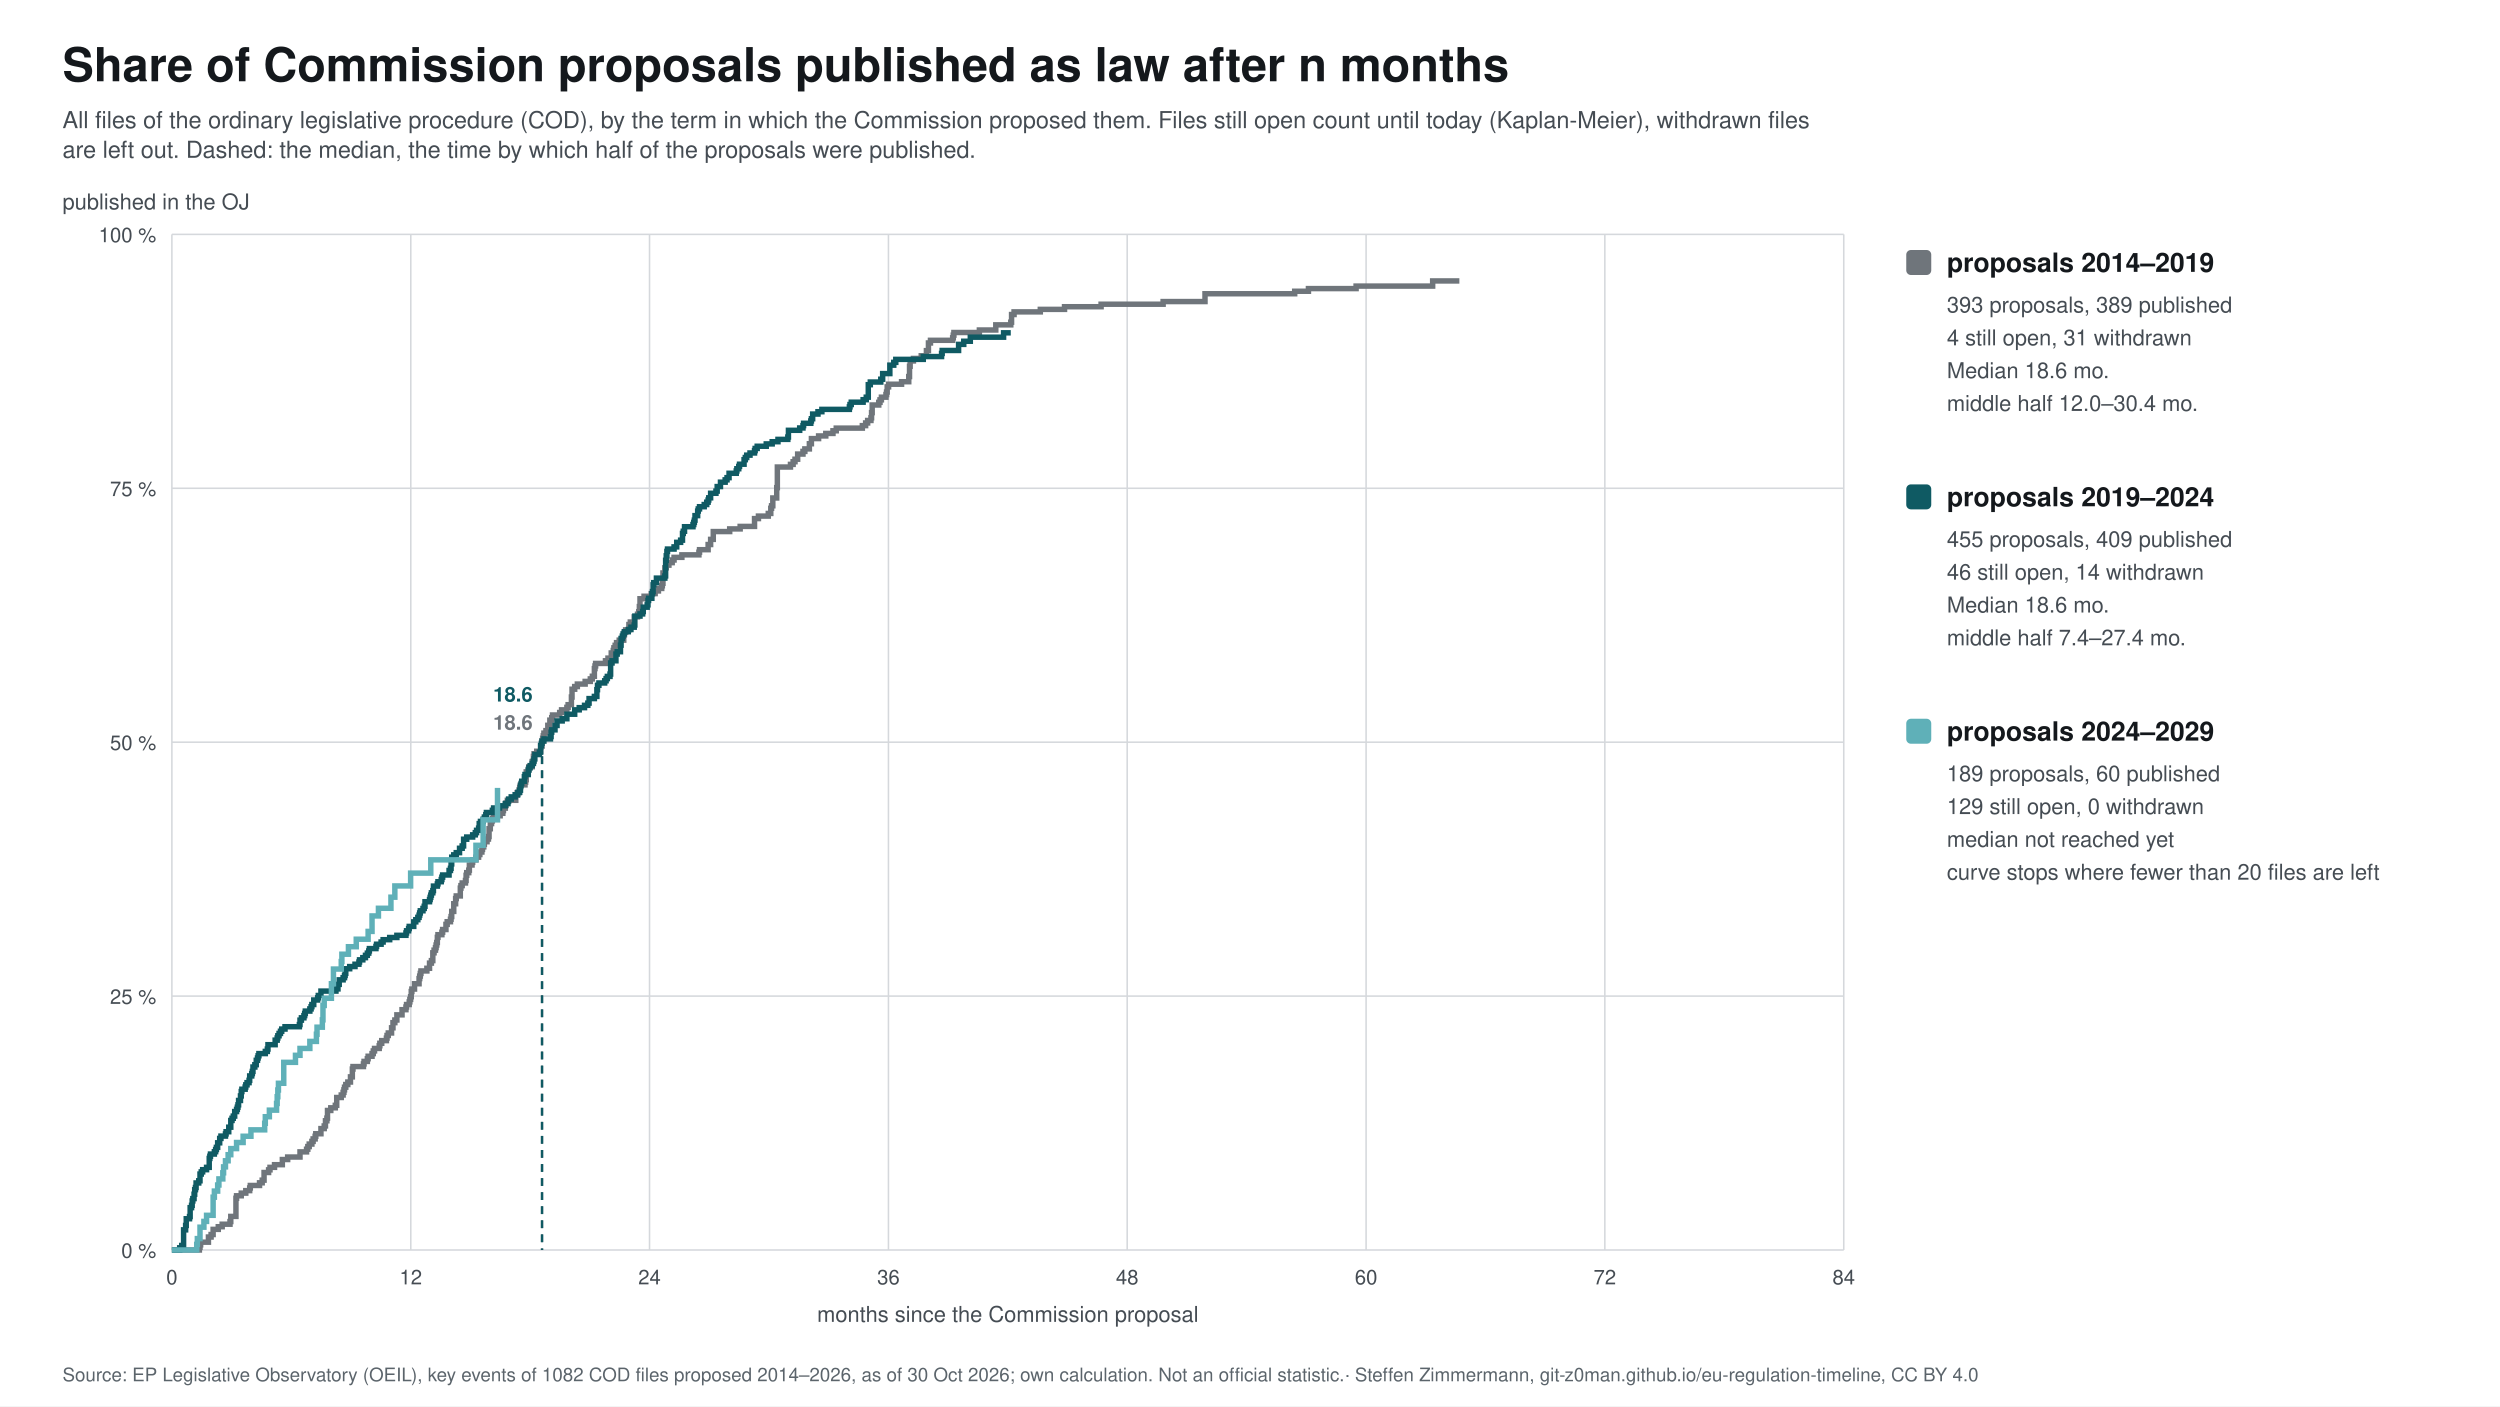
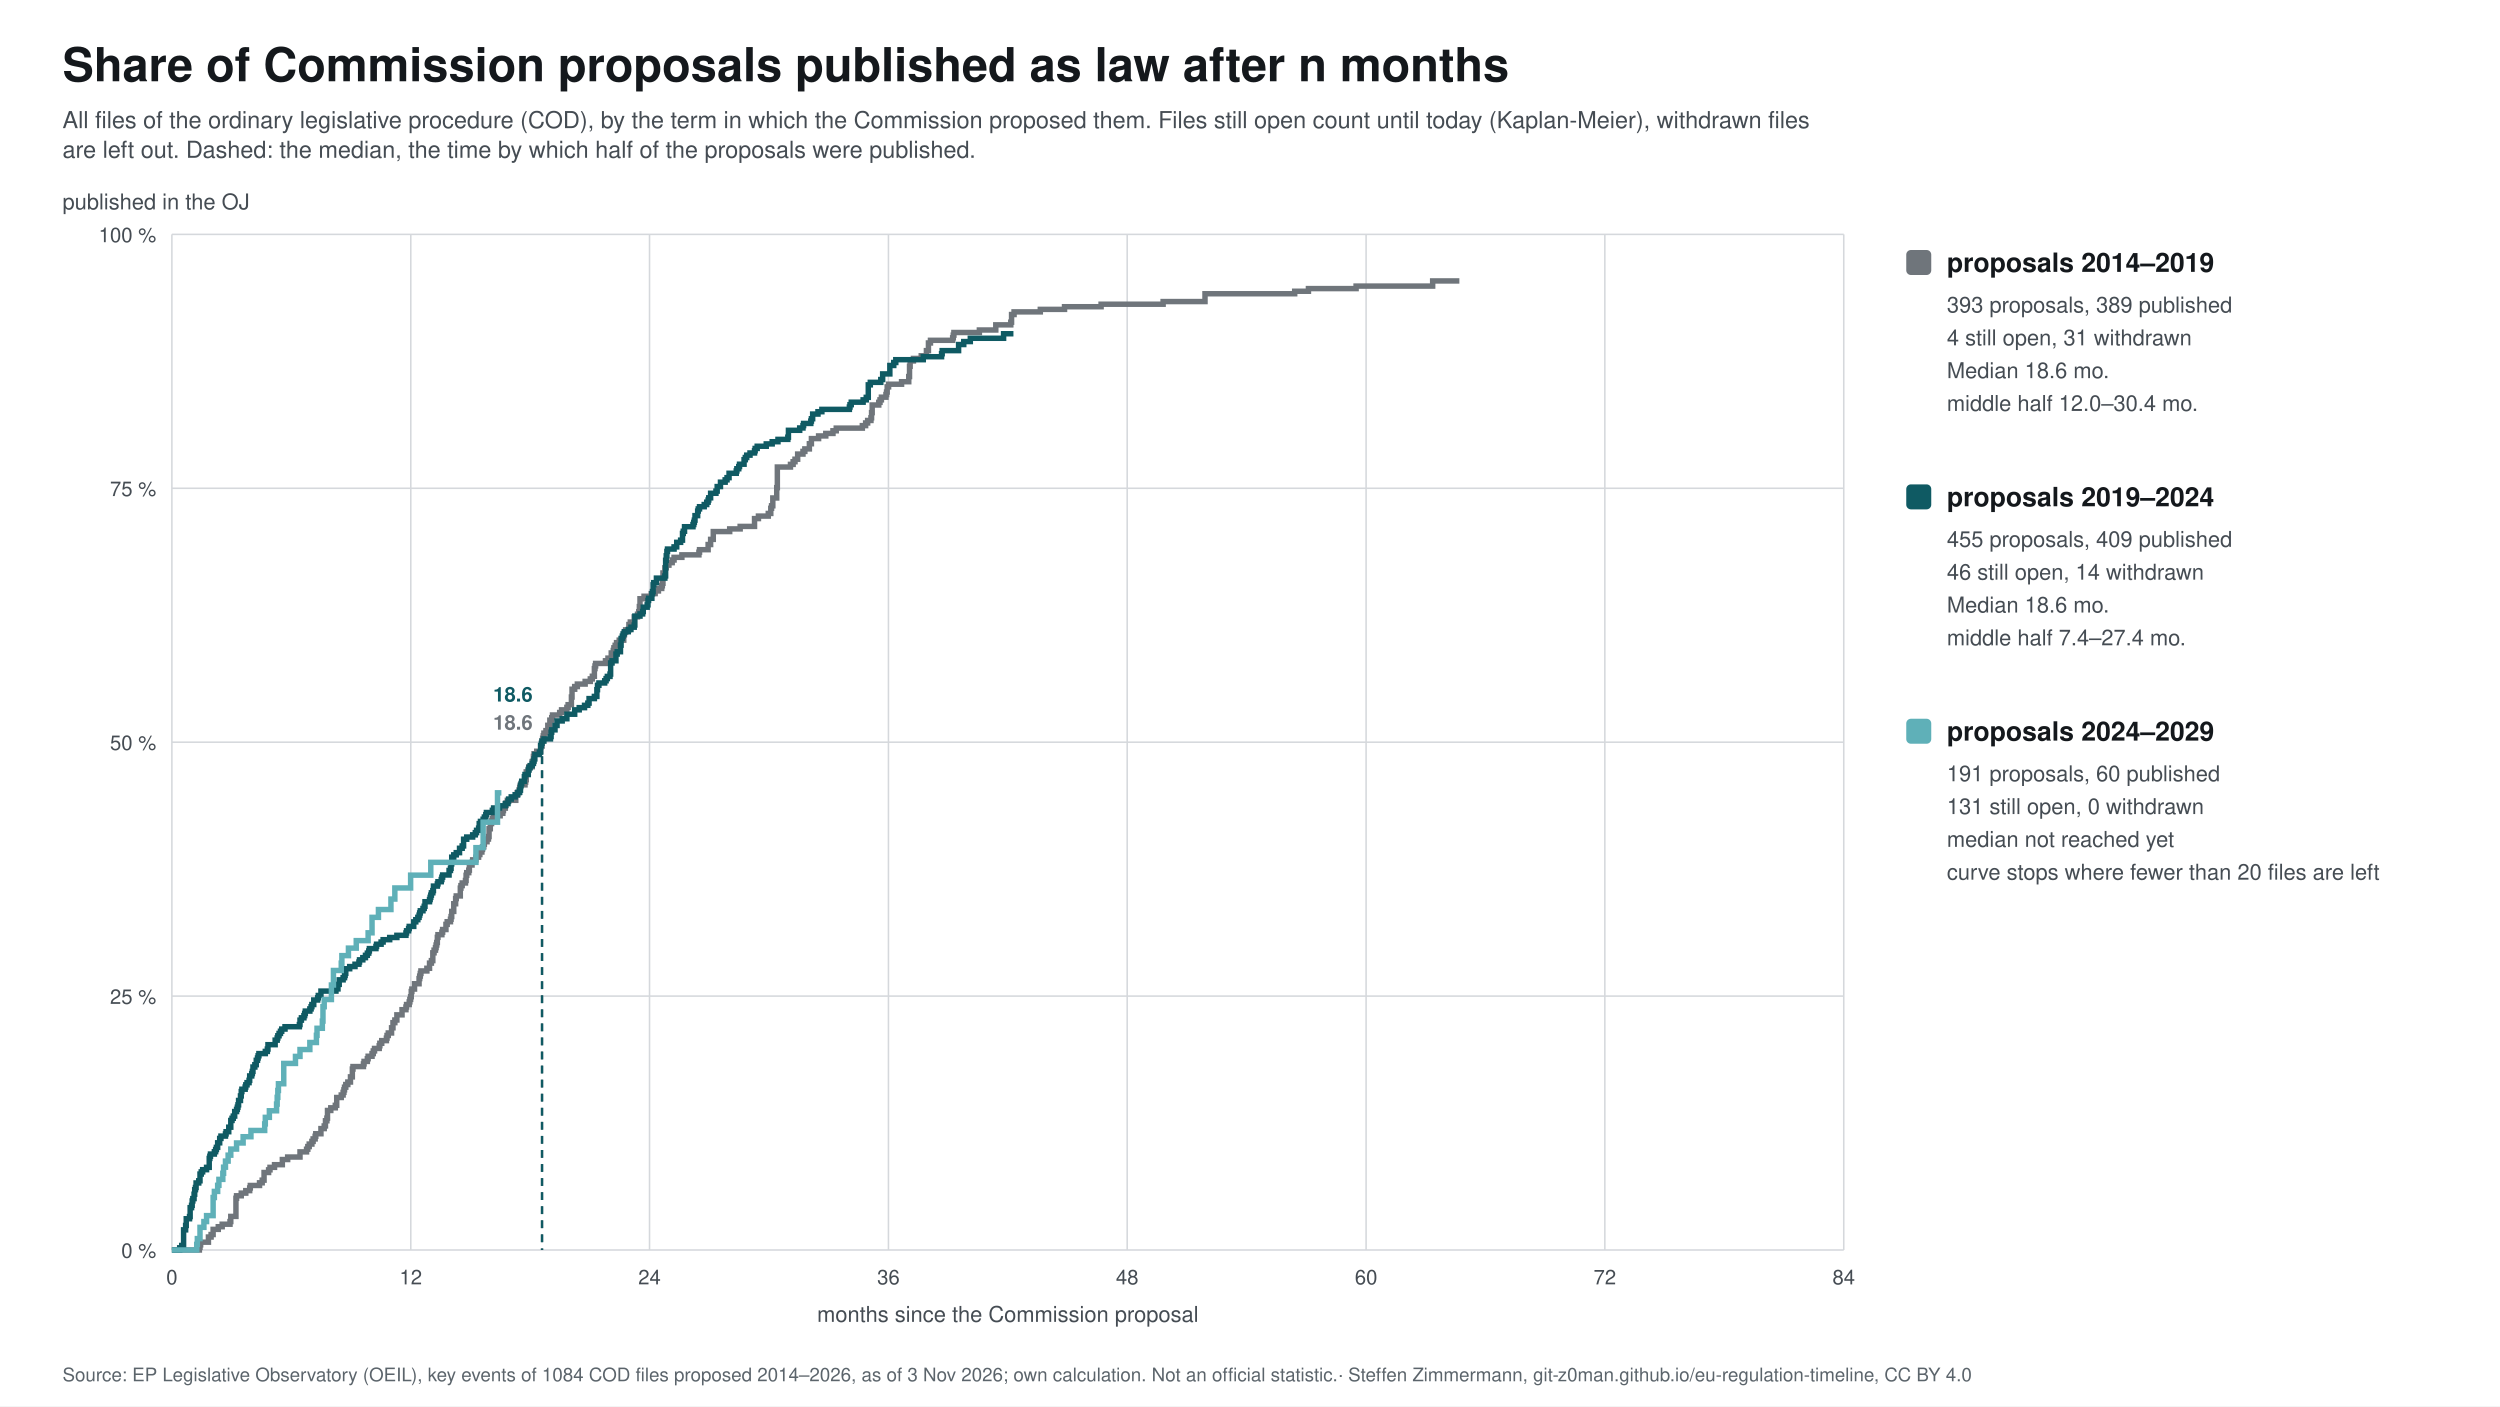
<svg xmlns="http://www.w3.org/2000/svg" width="1600" height="900" viewBox="0 0 1600 900" font-family="&quot;Source Sans 3&quot;, Helvetica, Arial, sans-serif">
  <rect width="1600" height="900" fill="#ffffff" />
  <text x="40.0" y="52.0" font-size="30" fill="#14181c" text-anchor="start" font-weight="bold">Share of Commission proposals published as law after n months</text>
  <text x="40.0" y="82.0" font-size="15" fill="#454c53" text-anchor="start">All files of the ordinary legislative procedure (COD), by the term in which the Commission proposed them. Files still open count until today (Kaplan-Meier), withdrawn files</text>
  <text x="40.0" y="101.0" font-size="15" fill="#454c53" text-anchor="start">are left out. Dashed: the median, the time by which half of the proposals were published.</text>
  <line x1="110" y1="800.0" x2="1180" y2="800.0" stroke="#d5d8dc" />
  <text x="100.0" y="805.0" font-size="13" fill="#454c53" text-anchor="end">0 %</text>
  <line x1="110" y1="637.5" x2="1180" y2="637.5" stroke="#d5d8dc" />
  <text x="100.0" y="642.5" font-size="13" fill="#454c53" text-anchor="end">25 %</text>
  <line x1="110" y1="475.0" x2="1180" y2="475.0" stroke="#d5d8dc" />
  <text x="100.0" y="480.0" font-size="13" fill="#454c53" text-anchor="end">50 %</text>
  <line x1="110" y1="312.5" x2="1180" y2="312.5" stroke="#d5d8dc" />
  <text x="100.0" y="317.5" font-size="13" fill="#454c53" text-anchor="end">75 %</text>
  <line x1="110" y1="150.0" x2="1180" y2="150.0" stroke="#d5d8dc" />
  <text x="100.0" y="155.0" font-size="13" fill="#454c53" text-anchor="end">100 %</text>
  <line x1="110.0" y1="150" x2="110.0" y2="800" stroke="#d5d8dc" />
  <text x="110.0" y="822.0" font-size="13" fill="#454c53" text-anchor="middle">0</text>
  <line x1="262.9" y1="150" x2="262.9" y2="800" stroke="#d5d8dc" />
  <text x="262.9" y="822.0" font-size="13" fill="#454c53" text-anchor="middle">12</text>
  <line x1="415.7" y1="150" x2="415.7" y2="800" stroke="#d5d8dc" />
  <text x="415.7" y="822.0" font-size="13" fill="#454c53" text-anchor="middle">24</text>
  <line x1="568.6" y1="150" x2="568.6" y2="800" stroke="#d5d8dc" />
  <text x="568.6" y="822.0" font-size="13" fill="#454c53" text-anchor="middle">36</text>
  <line x1="721.4" y1="150" x2="721.4" y2="800" stroke="#d5d8dc" />
  <text x="721.4" y="822.0" font-size="13" fill="#454c53" text-anchor="middle">48</text>
  <line x1="874.3" y1="150" x2="874.3" y2="800" stroke="#d5d8dc" />
  <text x="874.3" y="822.0" font-size="13" fill="#454c53" text-anchor="middle">60</text>
  <line x1="1027.1" y1="150" x2="1027.1" y2="800" stroke="#d5d8dc" />
  <text x="1027.1" y="822.0" font-size="13" fill="#454c53" text-anchor="middle">72</text>
  <line x1="1180.0" y1="150" x2="1180.0" y2="800" stroke="#d5d8dc" />
  <text x="1180.0" y="822.0" font-size="13" fill="#454c53" text-anchor="middle">84</text>
  <text x="645.0" y="846.0" font-size="14" fill="#454c53" text-anchor="middle">months since the Commission proposal</text>
  <text x="40.0" y="134.0" font-size="14" fill="#454c53" text-anchor="start">published in the OJ</text>
  <path d="M110.0,800.0 L110.0,800.0 L110.0,800.0 L127.6,800.0 L127.6,798.3 L128.0,798.3 L128.0,796.7 L128.4,796.7 L128.4,795.0 L133.4,795.0 L133.4,791.7 L135.1,791.7 L135.1,790.1 L136.4,790.1 L136.4,786.8 L139.7,786.8 L139.7,785.1 L142.2,785.1 L142.2,783.5 L147.2,783.5 L147.2,781.8 L147.7,781.8 L147.7,778.5 L151.0,778.5 L151.0,766.9 L151.4,766.9 L151.4,765.3 L154.4,765.3 L154.4,763.6 L157.3,763.6 L157.3,762.0 L159.8,762.0 L159.8,760.3 L160.2,760.3 L160.2,758.7 L166.1,758.7 L166.1,757.0 L167.8,757.0 L167.8,755.3 L169.0,755.3 L169.0,750.4 L171.9,750.4 L171.9,748.7 L172.8,748.7 L172.8,747.1 L175.7,747.1 L175.7,745.4 L180.7,745.4 L180.7,742.1 L184.1,742.1 L184.1,740.5 L192.0,740.5 L192.0,737.2 L196.2,737.2 L196.2,735.5 L197.0,735.5 L197.0,733.8 L197.9,733.8 L197.9,732.2 L199.6,732.2 L199.6,730.5 L200.4,730.5 L200.4,728.9 L201.7,728.9 L201.7,727.2 L202.1,727.2 L202.1,725.6 L205.4,725.6 L205.4,722.3 L207.5,722.3 L207.5,720.6 L208.3,720.6 L208.3,717.3 L209.2,717.3 L209.2,715.6 L209.6,715.6 L209.6,710.7 L211.7,710.7 L211.7,709.0 L214.6,709.0 L214.6,707.4 L215.5,707.4 L215.5,702.4 L218.4,702.4 L218.4,700.8 L219.6,700.8 L219.6,699.1 L220.1,699.1 L220.1,697.5 L220.5,697.5 L220.5,695.8 L221.3,695.8 L221.3,694.1 L222.6,694.1 L222.6,692.5 L224.3,692.5 L224.3,689.2 L225.5,689.2 L225.5,684.2 L225.9,684.2 L225.9,682.6 L232.6,682.6 L232.6,680.9 L233.0,680.9 L233.0,679.3 L235.1,679.3 L235.1,677.6 L235.6,677.6 L235.6,676.0 L238.1,676.0 L238.1,674.3 L238.9,674.3 L238.9,672.6 L239.7,672.6 L239.7,671.0 L242.7,671.0 L242.7,669.3 L243.1,669.3 L243.1,667.7 L244.3,667.7 L244.3,666.0 L247.3,666.0 L247.3,664.4 L247.7,664.4 L247.7,662.7 L248.5,662.7 L248.5,661.1 L250.6,661.1 L250.6,657.8 L251.5,657.8 L251.5,654.5 L252.7,654.5 L252.7,652.8 L254.0,652.8 L254.0,649.5 L257.3,649.5 L257.3,646.2 L259.8,646.2 L259.8,644.5 L260.2,644.5 L260.2,642.9 L261.9,642.9 L261.9,641.2 L262.3,641.2 L262.3,639.6 L262.8,639.6 L262.8,637.9 L263.2,637.9 L263.2,634.6 L263.6,634.6 L263.6,633.0 L265.3,633.0 L265.3,629.6 L268.2,629.6 L268.2,626.3 L268.6,626.3 L268.6,624.7 L269.0,624.7 L269.0,623.0 L269.4,623.0 L269.4,621.4 L273.2,621.4 L273.2,619.7 L274.9,619.7 L274.9,616.4 L276.1,616.4 L276.1,614.8 L277.0,614.8 L277.0,609.8 L277.8,609.8 L277.8,608.1 L278.7,608.1 L278.7,606.5 L279.1,606.5 L279.1,604.8 L279.5,604.8 L279.5,603.2 L279.9,603.2 L279.9,599.9 L280.3,599.9 L280.3,598.2 L282.8,598.2 L282.8,596.6 L283.3,596.6 L283.3,594.9 L285.4,594.9 L285.4,591.6 L286.2,591.6 L286.2,589.9 L288.3,589.9 L288.3,588.3 L288.7,588.3 L288.7,586.6 L289.1,586.6 L289.1,583.3 L290.4,583.3 L290.4,578.4 L291.6,578.4 L291.6,575.1 L292.0,575.1 L292.0,573.4 L294.6,573.4 L294.6,568.4 L295.0,568.4 L295.0,566.8 L295.8,566.8 L295.8,565.1 L297.9,565.1 L297.9,563.5 L298.3,563.5 L298.3,560.2 L298.7,560.2 L298.7,558.5 L300.0,558.5 L300.0,556.9 L300.4,556.9 L300.4,553.6 L302.1,553.6 L302.1,551.9 L302.5,551.9 L302.5,550.3 L304.6,550.3 L304.6,548.6 L306.3,548.6 L306.3,546.9 L307.1,546.9 L307.1,545.3 L308.4,545.3 L308.4,543.6 L308.8,543.6 L308.8,542.0 L309.6,542.0 L309.6,540.3 L310.0,540.3 L310.0,538.7 L311.7,538.7 L311.7,537.0 L312.6,537.0 L312.6,535.4 L313.0,535.4 L313.0,530.4 L313.8,530.4 L313.8,527.1 L314.6,527.1 L314.6,525.4 L315.1,525.4 L315.1,523.8 L315.9,523.8 L315.9,522.1 L320.1,522.1 L320.1,520.5 L321.8,520.5 L321.8,518.8 L322.2,518.8 L322.2,517.2 L323.4,517.2 L323.4,515.5 L323.9,515.5 L323.9,513.9 L324.7,513.9 L324.7,512.2 L330.1,512.2 L330.1,508.9 L331.0,508.9 L331.0,507.3 L332.2,507.3 L332.2,505.6 L332.6,505.6 L332.6,503.9 L333.1,503.9 L333.1,502.3 L336.0,502.3 L336.0,500.6 L336.4,500.6 L336.4,499.0 L336.8,499.0 L336.8,494.0 L338.1,494.0 L338.1,492.4 L338.5,492.4 L338.5,490.7 L340.6,490.7 L340.6,487.4 L341.4,487.4 L341.4,484.1 L341.8,484.1 L341.8,482.4 L343.5,482.4 L343.5,480.8 L346.0,480.8 L346.0,477.5 L346.9,477.5 L346.9,474.2 L347.3,474.2 L347.3,472.5 L347.7,472.5 L347.7,470.9 L348.1,470.9 L348.1,469.2 L349.4,469.2 L349.4,467.6 L350.6,467.6 L350.6,464.2 L351.9,464.2 L351.9,460.9 L353.1,460.9 L353.1,459.3 L353.6,459.3 L353.6,457.6 L358.2,457.6 L358.2,456.0 L359.4,456.0 L359.4,454.3 L362.8,454.3 L362.8,452.7 L363.6,452.7 L363.6,451.0 L365.7,451.0 L365.7,446.1 L366.1,446.1 L366.1,441.1 L367.8,441.1 L367.8,439.4 L369.5,439.4 L369.5,437.8 L374.5,437.8 L374.5,436.1 L377.8,436.1 L377.8,434.5 L379.1,434.5 L379.1,432.8 L380.4,432.8 L380.4,427.9 L380.8,427.9 L380.8,426.2 L381.2,426.2 L381.2,424.6 L387.5,424.6 L387.5,422.9 L389.1,422.9 L389.1,421.2 L391.2,421.2 L391.2,417.9 L392.5,417.9 L392.5,416.3 L392.9,416.3 L392.9,414.6 L393.7,414.6 L393.7,413.0 L394.6,413.0 L394.6,411.3 L396.3,411.3 L396.3,409.7 L399.2,409.7 L399.2,406.4 L399.6,406.4 L399.6,404.7 L400.4,404.7 L400.4,403.1 L402.5,403.1 L402.5,399.7 L403.4,399.7 L403.4,398.1 L405.9,398.1 L405.9,394.8 L408.0,394.8 L408.0,393.1 L408.8,393.1 L408.8,391.5 L409.2,391.5 L409.2,388.2 L409.6,388.2 L409.6,383.2 L412.2,383.2 L412.2,381.6 L416.8,381.6 L416.8,379.9 L419.3,379.9 L419.3,378.2 L421.4,378.2 L421.4,376.6 L423.5,376.6 L423.5,374.9 L423.9,374.9 L423.9,373.3 L424.3,373.3 L424.3,366.7 L425.5,366.7 L425.5,363.4 L426.4,363.4 L426.4,361.7 L428.1,361.7 L428.1,360.1 L430.2,360.1 L430.2,358.4 L431.4,358.4 L431.4,356.7 L436.4,356.7 L436.4,355.1 L447.3,355.1 L447.3,353.4 L447.7,353.4 L447.7,351.8 L453.2,351.8 L453.2,348.5 L454.8,348.5 L454.8,345.2 L456.5,345.2 L456.5,340.2 L467.0,340.2 L467.0,338.5 L473.7,338.5 L473.7,336.9 L482.9,336.9 L482.9,331.9 L485.4,331.9 L485.4,330.3 L491.7,330.3 L491.7,328.6 L493.3,328.6 L493.3,325.3 L493.8,325.3 L493.8,323.7 L494.6,323.7 L494.6,318.7 L497.1,318.7 L497.1,312.1 L497.5,312.1 L497.5,298.9 L505.9,298.9 L505.9,297.2 L507.6,297.2 L507.6,295.5 L508.8,295.5 L508.8,293.9 L510.5,293.9 L510.5,290.6 L513.9,290.6 L513.9,288.9 L515.1,288.9 L515.1,287.3 L518.0,287.3 L518.0,284.0 L519.3,284.0 L519.3,280.7 L523.9,280.7 L523.9,279.0 L528.5,279.0 L528.5,277.4 L533.1,277.4 L533.1,275.7 L535.2,275.7 L535.2,274.0 L551.9,274.0 L551.9,272.4 L554.0,272.4 L554.0,270.7 L555.3,270.7 L555.3,269.1 L557.4,269.1 L557.4,267.4 L557.8,267.4 L557.8,264.1 L558.2,264.1 L558.2,259.2 L562.4,259.2 L562.4,257.5 L563.2,257.5 L563.2,255.9 L564.1,255.9 L564.1,254.2 L567.0,254.2 L567.0,252.5 L567.4,252.5 L567.4,250.9 L567.8,250.9 L567.8,247.6 L568.7,247.6 L568.7,245.9 L577.0,245.9 L577.0,244.3 L581.6,244.3 L581.6,241.0 L582.1,241.0 L582.1,234.4 L582.5,234.4 L582.5,231.0 L584.6,231.0 L584.6,229.4 L589.6,229.4 L589.6,227.7 L592.9,227.7 L592.9,224.4 L594.2,224.4 L594.2,219.5 L595.5,219.5 L595.5,217.8 L609.7,217.8 L609.7,216.2 L610.1,216.2 L610.1,214.5 L610.5,214.5 L610.5,212.8 L626.8,212.8 L626.8,211.2 L637.3,211.2 L637.3,207.9 L646.9,207.9 L646.9,206.2 L647.4,206.2 L647.4,201.3 L649.0,201.3 L649.0,199.6 L665.8,199.6 L665.8,198.0 L681.3,198.0 L681.3,196.3 L704.7,196.3 L704.7,194.7 L744.4,194.7 L744.4,193.0 L771.2,193.0 L771.2,188.0 L828.6,188.0 L828.6,186.4 L837.4,186.4 L837.4,184.7 L867.9,184.7 L867.9,183.1 L916.9,183.1 L916.9,179.8 L934.0,179.8" fill="none" stroke="#6f757b" stroke-width="3.5" />
  <line x1="346.9" y1="475.0" x2="346.9" y2="800" stroke="#6f757b" stroke-width="1.5" stroke-dasharray="5 4" />
  <text x="340.9" y="467.0" font-size="13" fill="#6f757b" text-anchor="end" font-weight="bold">18.6</text>
  <rect x="1220" y="160" width="16" height="16" rx="3" fill="#6f757b" />
  <text x="1246.0" y="174.0" font-size="17" fill="#14181c" text-anchor="start" font-weight="bold">proposals 2014–2019</text>
  <text x="1246.0" y="200.0" font-size="14" fill="#454c53" text-anchor="start">393 proposals, 389 published</text>
  <text x="1246.0" y="221.0" font-size="14" fill="#454c53" text-anchor="start">4 still open, 31 withdrawn</text>
  <text x="1246.0" y="242.0" font-size="14" fill="#454c53" text-anchor="start">Median 18.6 mo.</text>
  <text x="1246.0" y="263.0" font-size="14" fill="#454c53" text-anchor="start">middle half 12.0–30.4 mo.</text>
-   <path d="M110.0,800.0 L110.0,800.0 L110.0,800.0 L115.0,800.0 L115.0,798.6 L116.3,798.6 L116.3,797.1 L117.5,797.1 L117.5,787.1 L118.8,787.1 L118.8,784.3 L119.2,784.3 L119.2,780.0 L121.3,780.0 L121.3,778.6 L121.7,778.6 L121.7,772.9 L122.6,772.9 L122.6,771.4 L123.0,771.4 L123.0,768.6 L123.4,768.6 L123.4,767.1 L124.2,767.1 L124.2,764.3 L124.6,764.3 L124.6,761.4 L125.1,761.4 L125.1,760.0 L125.5,760.0 L125.5,757.1 L127.2,757.1 L127.2,755.7 L128.0,755.7 L128.0,751.4 L128.8,751.4 L128.8,750.0 L129.7,750.0 L129.7,748.6 L132.2,748.6 L132.2,747.1 L133.9,747.1 L133.9,741.4 L134.3,741.4 L134.3,740.0 L134.7,740.0 L134.7,738.6 L137.2,738.6 L137.2,737.1 L138.0,737.1 L138.0,735.7 L138.5,735.7 L138.5,734.3 L139.3,734.3 L139.3,731.4 L140.6,731.4 L140.6,728.6 L141.4,728.6 L141.4,727.1 L144.3,727.1 L144.3,725.7 L144.7,725.7 L144.7,724.3 L146.4,724.3 L146.4,721.4 L147.7,721.4 L147.7,717.1 L148.5,717.1 L148.5,715.7 L149.3,715.7 L149.3,714.3 L150.2,714.3 L150.2,711.4 L151.4,711.4 L151.4,710.0 L151.9,710.0 L151.9,708.6 L152.3,708.6 L152.3,707.1 L152.7,707.1 L152.7,704.3 L153.9,704.3 L153.9,701.4 L154.4,701.4 L154.4,698.6 L154.8,698.6 L154.8,697.1 L156.9,697.1 L156.9,695.7 L157.3,695.7 L157.3,694.3 L158.1,694.3 L158.1,692.9 L159.4,692.9 L159.4,691.4 L159.8,691.4 L159.8,688.6 L161.1,688.6 L161.1,687.1 L161.5,687.1 L161.5,685.7 L161.9,685.7 L161.9,682.9 L163.1,682.9 L163.1,681.4 L164.0,681.4 L164.0,678.6 L164.8,678.6 L164.8,677.1 L165.2,677.1 L165.2,675.7 L165.7,675.7 L165.7,674.3 L169.8,674.3 L169.8,672.9 L171.1,672.9 L171.1,671.4 L171.5,671.4 L171.5,668.6 L176.1,668.6 L176.1,665.7 L177.4,665.7 L177.4,664.3 L177.8,664.3 L177.8,662.9 L178.6,662.9 L178.6,661.4 L179.5,661.4 L179.5,660.0 L180.3,660.0 L180.3,658.6 L182.4,658.6 L182.4,657.1 L191.6,657.1 L191.6,655.7 L192.0,655.7 L192.0,652.9 L192.9,652.9 L192.9,651.4 L194.5,651.4 L194.5,650.0 L195.0,650.0 L195.0,648.6 L195.4,648.6 L195.4,647.1 L198.3,647.1 L198.3,645.7 L199.1,645.7 L199.1,644.3 L199.6,644.3 L199.6,642.9 L200.8,642.9 L200.8,640.0 L203.3,640.0 L203.3,638.6 L203.7,638.6 L203.7,637.1 L205.4,637.1 L205.4,634.3 L215.0,634.3 L215.0,632.9 L216.3,632.9 L216.3,630.0 L217.1,630.0 L217.1,627.1 L219.6,627.1 L219.6,625.7 L220.5,625.7 L220.5,624.3 L220.9,624.3 L220.9,622.9 L221.3,622.9 L221.3,620.0 L223.8,620.0 L223.8,618.6 L227.2,618.6 L227.2,617.1 L229.7,617.1 L229.7,615.7 L230.1,615.7 L230.1,614.3 L232.2,614.3 L232.2,612.9 L233.9,612.9 L233.9,611.4 L235.1,611.4 L235.1,610.0 L236.0,610.0 L236.0,608.6 L236.4,608.6 L236.4,607.1 L240.6,607.1 L240.6,605.7 L241.0,605.7 L241.0,604.3 L243.9,604.3 L243.9,602.9 L245.2,602.9 L245.2,601.4 L249.4,601.4 L249.4,600.0 L254.0,600.0 L254.0,598.6 L259.8,598.6 L259.8,597.1 L260.2,597.1 L260.2,595.7 L261.5,595.7 L261.5,594.3 L261.9,594.3 L261.9,592.9 L264.8,592.9 L264.8,590.0 L266.1,590.0 L266.1,588.6 L267.4,588.6 L267.4,587.1 L268.2,587.1 L268.2,585.7 L268.6,585.7 L268.6,584.3 L269.0,584.3 L269.0,582.9 L270.7,582.9 L270.7,581.4 L271.5,581.4 L271.5,580.0 L272.0,580.0 L272.0,577.1 L274.9,577.1 L274.9,575.7 L275.3,575.7 L275.3,574.3 L275.7,574.3 L275.7,572.9 L276.1,572.9 L276.1,571.4 L277.0,571.4 L277.0,570.0 L277.4,570.0 L277.4,567.1 L279.9,567.1 L279.9,565.7 L280.3,565.7 L280.3,564.3 L282.4,564.3 L282.4,562.9 L282.8,562.9 L282.8,561.4 L283.3,561.4 L283.3,560.0 L287.4,560.0 L287.4,557.1 L288.3,557.1 L288.3,555.7 L288.7,555.7 L288.7,552.9 L289.1,552.9 L289.1,548.6 L290.4,548.6 L290.4,547.1 L292.0,547.1 L292.0,545.7 L294.1,545.7 L294.1,542.9 L295.8,542.9 L295.8,541.4 L296.7,541.4 L296.7,537.1 L298.7,537.1 L298.7,535.7 L302.5,535.7 L302.5,534.3 L304.2,534.3 L304.2,532.9 L305.0,532.9 L305.0,531.4 L306.3,531.4 L306.3,530.0 L306.7,530.0 L306.7,527.1 L307.5,527.1 L307.5,525.7 L309.2,525.7 L309.2,524.3 L310.0,524.3 L310.0,522.9 L310.9,522.9 L310.9,521.4 L311.3,521.4 L311.3,520.0 L315.1,520.0 L315.1,518.6 L315.9,518.6 L315.9,517.1 L319.7,517.1 L319.7,515.7 L323.4,515.7 L323.4,514.3 L325.1,514.3 L325.1,512.9 L325.5,512.9 L325.5,511.4 L327.2,511.4 L327.2,510.0 L329.7,510.0 L329.7,508.6 L331.4,508.6 L331.4,507.1 L332.6,507.1 L332.6,505.7 L333.1,505.7 L333.1,502.9 L333.5,502.9 L333.5,501.4 L333.9,501.4 L333.9,500.0 L335.6,500.0 L335.6,497.1 L336.0,497.1 L336.0,495.7 L338.1,495.7 L338.1,492.9 L338.5,492.9 L338.5,491.4 L339.3,491.4 L339.3,490.0 L340.6,490.0 L340.6,488.6 L341.4,488.6 L341.4,487.1 L341.8,487.1 L341.8,485.7 L342.3,485.7 L342.3,482.9 L345.2,482.9 L345.2,481.4 L346.0,481.4 L346.0,477.1 L346.5,477.1 L346.5,475.7 L346.9,475.7 L346.9,474.3 L348.1,474.3 L348.1,472.9 L352.3,472.9 L352.3,471.4 L352.7,471.4 L352.7,468.6 L353.1,468.6 L353.1,467.1 L355.2,467.1 L355.2,464.3 L356.5,464.3 L356.5,461.4 L359.8,461.4 L359.8,460.0 L362.8,460.0 L362.8,457.1 L367.8,457.1 L367.8,454.3 L370.7,454.3 L370.7,452.9 L374.1,452.9 L374.1,451.4 L376.2,451.4 L376.2,450.0 L377.0,450.0 L377.0,447.1 L380.4,447.1 L380.4,445.7 L382.0,445.7 L382.0,441.4 L382.4,441.4 L382.4,438.6 L383.3,438.6 L383.3,437.1 L387.0,437.1 L387.0,435.7 L387.9,435.7 L387.9,434.3 L388.7,434.3 L388.7,432.9 L390.4,432.9 L390.4,431.4 L390.8,431.4 L390.8,424.3 L391.7,424.3 L391.7,422.9 L394.2,422.9 L394.2,418.6 L395.0,418.6 L395.0,417.1 L397.1,417.1 L397.1,412.9 L397.5,412.9 L397.5,408.6 L398.3,408.6 L398.3,407.1 L398.8,407.1 L398.8,405.7 L399.6,405.7 L399.6,404.3 L402.1,404.3 L402.1,402.9 L403.8,402.9 L403.8,401.4 L405.9,401.4 L405.9,400.0 L406.3,400.0 L406.3,394.3 L409.6,394.3 L409.6,392.9 L411.3,392.9 L411.3,391.4 L411.7,391.4 L411.7,388.6 L414.2,388.6 L414.2,387.1 L414.7,387.1 L414.7,384.3 L415.1,384.3 L415.1,382.9 L417.2,382.9 L417.2,380.0 L417.6,380.0 L417.6,378.6 L418.0,378.6 L418.0,374.3 L418.4,374.3 L418.4,372.9 L420.1,372.9 L420.1,370.0 L425.5,370.0 L425.5,368.6 L426.0,368.6 L426.0,358.6 L426.4,358.6 L426.4,355.7 L426.8,355.7 L426.8,352.9 L427.2,352.9 L427.2,351.4 L431.4,351.4 L431.4,350.0 L433.1,350.0 L433.1,347.1 L435.6,347.1 L435.6,345.7 L436.8,345.7 L436.8,341.4 L437.3,341.4 L437.3,340.0 L438.1,340.0 L438.1,337.1 L443.5,337.1 L443.5,335.7 L444.0,335.7 L444.0,334.3 L444.4,334.3 L444.4,332.9 L444.8,332.9 L444.8,330.0 L446.5,330.0 L446.5,327.1 L446.9,327.1 L446.9,325.7 L447.7,325.7 L447.7,324.3 L450.7,324.3 L450.7,322.9 L452.3,322.9 L452.3,321.4 L453.2,321.4 L453.2,320.0 L453.6,320.0 L453.6,318.6 L454.8,318.6 L454.8,315.7 L458.2,315.7 L458.2,314.3 L459.0,314.3 L459.0,311.4 L461.1,311.4 L461.1,308.6 L464.1,308.6 L464.1,307.1 L465.3,307.1 L465.3,305.7 L466.6,305.7 L466.6,302.9 L471.2,302.9 L471.2,301.4 L471.6,301.4 L471.6,300.0 L472.8,300.0 L472.8,298.5 L473.3,298.5 L473.3,297.1 L476.2,297.1 L476.2,294.2 L477.0,294.2 L477.0,292.8 L477.9,292.8 L477.9,291.3 L480.0,291.3 L480.0,289.9 L482.9,289.9 L482.9,288.4 L483.3,288.4 L483.3,287.0 L484.6,287.0 L484.6,285.6 L490.4,285.6 L490.4,284.1 L494.2,284.1 L494.2,282.7 L497.9,282.7 L497.9,281.2 L504.2,281.2 L504.2,279.7 L504.6,279.7 L504.6,275.4 L511.8,275.4 L511.8,273.9 L513.9,273.9 L513.9,272.4 L514.3,272.4 L514.3,270.9 L518.9,270.9 L518.9,269.4 L519.3,269.4 L519.3,268.0 L520.1,268.0 L520.1,265.0 L523.5,265.0 L523.5,263.5 L526.0,263.5 L526.0,262.0 L543.6,262.0 L543.6,260.4 L544.0,260.4 L544.0,258.9 L544.8,258.9 L544.8,257.4 L552.4,257.4 L552.4,255.8 L554.4,255.8 L554.4,254.2 L555.7,254.2 L555.7,246.2 L557.0,246.2 L557.0,244.5 L563.7,244.5 L563.7,242.7 L564.9,242.7 L564.9,239.1 L569.5,239.1 L569.5,233.7 L572.0,233.7 L572.0,231.9 L573.3,231.9 L573.3,230.0 L590.9,230.0 L590.9,228.2 L602.6,228.2 L602.6,226.2 L603.0,226.2 L603.0,224.3 L613.5,224.3 L613.5,220.4 L616.8,220.4 L616.8,218.4 L621.0,218.4 L621.0,215.8 L642.3,215.8 L642.3,213.0 L646.9,213.0" fill="none" stroke="#0f5a63" stroke-width="3.5" />
+   <path d="M110.0,800.0 L110.0,800.0 L110.0,800.0 L115.0,800.0 L115.0,798.6 L116.3,798.6 L116.3,797.1 L117.5,797.1 L117.5,787.1 L118.8,787.1 L118.8,784.3 L119.2,784.3 L119.2,780.0 L121.3,780.0 L121.3,778.6 L121.7,778.6 L121.7,772.9 L122.6,772.9 L122.6,771.4 L123.0,771.4 L123.0,768.6 L123.4,768.6 L123.4,767.1 L124.2,767.1 L124.2,764.3 L124.6,764.3 L124.6,761.4 L125.1,761.4 L125.1,760.0 L125.5,760.0 L125.5,757.1 L127.2,757.1 L127.2,755.7 L128.0,755.7 L128.0,751.4 L128.8,751.4 L128.8,750.0 L129.7,750.0 L129.7,748.6 L132.2,748.6 L132.2,747.1 L133.9,747.1 L133.9,741.4 L134.3,741.4 L134.3,740.0 L134.7,740.0 L134.7,738.6 L137.2,738.6 L137.2,737.1 L138.0,737.1 L138.0,735.7 L138.5,735.7 L138.5,734.3 L139.3,734.3 L139.3,731.4 L140.6,731.4 L140.6,728.6 L141.4,728.6 L141.4,727.1 L144.3,727.1 L144.3,725.7 L144.7,725.7 L144.7,724.3 L146.4,724.3 L146.4,721.4 L147.7,721.4 L147.7,717.1 L148.5,717.1 L148.5,715.7 L149.3,715.7 L149.3,714.3 L150.2,714.3 L150.2,711.4 L151.4,711.4 L151.4,710.0 L151.9,710.0 L151.9,708.6 L152.3,708.6 L152.3,707.1 L152.7,707.1 L152.7,704.3 L153.9,704.3 L153.9,701.4 L154.4,701.4 L154.4,698.6 L154.8,698.6 L154.8,697.1 L156.9,697.1 L156.9,695.7 L157.3,695.7 L157.3,694.3 L158.1,694.3 L158.1,692.9 L159.4,692.9 L159.4,691.4 L159.8,691.4 L159.8,688.6 L161.1,688.6 L161.1,687.1 L161.5,687.1 L161.5,685.7 L161.9,685.7 L161.9,682.9 L163.1,682.9 L163.1,681.4 L164.0,681.4 L164.0,678.6 L164.8,678.6 L164.8,677.1 L165.2,677.1 L165.2,675.7 L165.7,675.7 L165.7,674.3 L169.8,674.3 L169.8,672.9 L171.1,672.9 L171.1,671.4 L171.5,671.4 L171.5,668.6 L176.1,668.6 L176.1,665.7 L177.4,665.7 L177.4,664.3 L177.8,664.3 L177.8,662.9 L178.6,662.9 L178.6,661.4 L179.5,661.4 L179.5,660.0 L180.3,660.0 L180.3,658.6 L182.4,658.6 L182.4,657.1 L191.6,657.1 L191.6,655.7 L192.0,655.7 L192.0,652.9 L192.9,652.9 L192.9,651.4 L194.5,651.4 L194.5,650.0 L195.0,650.0 L195.0,648.6 L195.4,648.6 L195.4,647.1 L198.3,647.1 L198.3,645.7 L199.1,645.7 L199.1,644.3 L199.6,644.3 L199.6,642.9 L200.8,642.9 L200.8,640.0 L203.3,640.0 L203.3,638.6 L203.7,638.6 L203.7,637.1 L205.4,637.1 L205.4,634.3 L215.0,634.3 L215.0,632.9 L216.3,632.9 L216.3,630.0 L217.1,630.0 L217.1,627.1 L219.6,627.1 L219.6,625.7 L220.5,625.7 L220.5,624.3 L220.9,624.3 L220.9,622.9 L221.3,622.9 L221.3,620.0 L223.8,620.0 L223.8,618.6 L227.2,618.6 L227.2,617.1 L229.7,617.1 L229.7,615.7 L230.1,615.7 L230.1,614.3 L232.2,614.3 L232.2,612.9 L233.9,612.9 L233.9,611.4 L235.1,611.4 L235.1,610.0 L236.0,610.0 L236.0,608.6 L236.4,608.6 L236.4,607.1 L240.6,607.1 L240.6,605.7 L241.0,605.7 L241.0,604.3 L243.9,604.3 L243.9,602.9 L245.2,602.9 L245.2,601.4 L249.4,601.4 L249.4,600.0 L254.0,600.0 L254.0,598.6 L259.8,598.6 L259.8,597.1 L260.2,597.1 L260.2,595.7 L261.5,595.7 L261.5,594.3 L261.9,594.3 L261.9,592.9 L264.8,592.9 L264.8,590.0 L266.1,590.0 L266.1,588.6 L267.4,588.6 L267.4,587.1 L268.2,587.1 L268.2,585.7 L268.6,585.7 L268.6,584.3 L269.0,584.3 L269.0,582.9 L270.7,582.9 L270.7,581.4 L271.5,581.4 L271.5,580.0 L272.0,580.0 L272.0,577.1 L274.9,577.1 L274.9,575.7 L275.3,575.7 L275.3,574.3 L275.7,574.3 L275.7,572.9 L276.1,572.9 L276.1,571.4 L277.0,571.4 L277.0,570.0 L277.4,570.0 L277.4,567.1 L279.9,567.1 L279.9,565.7 L280.3,565.7 L280.3,564.3 L282.4,564.3 L282.4,562.9 L282.8,562.9 L282.8,561.4 L283.3,561.4 L283.3,560.0 L287.4,560.0 L287.4,557.1 L288.3,557.1 L288.3,555.7 L288.7,555.7 L288.7,552.9 L289.1,552.9 L289.1,548.6 L290.4,548.6 L290.4,547.1 L292.0,547.1 L292.0,545.7 L294.1,545.7 L294.1,542.9 L295.8,542.9 L295.8,541.4 L296.7,541.4 L296.7,537.1 L298.7,537.1 L298.7,535.7 L302.5,535.7 L302.5,534.3 L304.2,534.3 L304.2,532.9 L305.0,532.9 L305.0,531.4 L306.3,531.4 L306.3,530.0 L306.7,530.0 L306.7,527.1 L307.5,527.1 L307.5,525.7 L309.2,525.7 L309.2,524.3 L310.0,524.3 L310.0,522.9 L310.9,522.9 L310.9,521.4 L311.3,521.4 L311.3,520.0 L315.1,520.0 L315.1,518.6 L315.9,518.6 L315.9,517.1 L319.7,517.1 L319.7,515.7 L323.4,515.7 L323.4,514.3 L325.1,514.3 L325.1,512.9 L325.5,512.9 L325.5,511.4 L327.2,511.4 L327.2,510.0 L329.7,510.0 L329.7,508.6 L331.4,508.6 L331.4,507.1 L332.6,507.1 L332.6,505.7 L333.1,505.7 L333.1,502.9 L333.5,502.9 L333.5,501.4 L333.9,501.4 L333.9,500.0 L335.6,500.0 L335.6,497.1 L336.0,497.1 L336.0,495.7 L338.1,495.7 L338.1,492.9 L338.5,492.9 L338.5,491.4 L339.3,491.4 L339.3,490.0 L340.6,490.0 L340.6,488.6 L341.4,488.6 L341.4,487.1 L341.8,487.1 L341.8,485.7 L342.3,485.7 L342.3,482.9 L345.2,482.9 L345.2,481.4 L346.0,481.4 L346.0,477.1 L346.5,477.1 L346.5,475.7 L346.9,475.7 L346.9,474.3 L348.1,474.3 L348.1,472.9 L352.3,472.9 L352.3,471.4 L352.7,471.4 L352.7,468.6 L353.1,468.6 L353.1,467.1 L355.2,467.1 L355.2,464.3 L356.5,464.3 L356.5,461.4 L359.8,461.4 L359.8,460.0 L362.8,460.0 L362.8,457.1 L367.8,457.1 L367.8,454.3 L370.7,454.3 L370.7,452.9 L374.1,452.9 L374.1,451.4 L376.2,451.4 L376.2,450.0 L377.0,450.0 L377.0,447.1 L380.4,447.1 L380.4,445.7 L382.0,445.7 L382.0,441.4 L382.4,441.4 L382.4,438.6 L383.3,438.6 L383.3,437.1 L387.0,437.1 L387.0,435.7 L387.9,435.7 L387.9,434.3 L388.7,434.3 L388.7,432.9 L390.4,432.9 L390.4,431.4 L390.8,431.4 L390.8,424.3 L391.7,424.3 L391.7,422.9 L394.2,422.9 L394.2,418.6 L395.0,418.6 L395.0,417.1 L397.1,417.1 L397.1,412.9 L397.5,412.9 L397.5,408.6 L398.3,408.6 L398.3,407.1 L398.8,407.1 L398.8,405.7 L399.6,405.7 L399.6,404.3 L402.1,404.3 L402.1,402.9 L403.8,402.9 L403.8,401.4 L405.9,401.4 L405.9,400.0 L406.3,400.0 L406.3,394.3 L409.6,394.3 L409.6,392.9 L411.3,392.9 L411.3,391.4 L411.7,391.4 L411.7,388.6 L414.2,388.6 L414.2,387.1 L414.7,387.1 L414.7,384.3 L415.1,384.3 L415.1,382.9 L417.2,382.9 L417.2,380.0 L417.6,380.0 L417.6,378.6 L418.0,378.6 L418.0,374.3 L418.4,374.3 L418.4,372.9 L420.1,372.9 L420.1,370.0 L425.5,370.0 L425.5,368.6 L426.0,368.6 L426.0,358.6 L426.4,358.6 L426.4,355.7 L426.8,355.7 L426.8,352.9 L427.2,352.9 L427.2,351.4 L431.4,351.4 L431.4,350.0 L433.1,350.0 L433.1,347.1 L435.6,347.1 L435.6,345.7 L436.8,345.7 L436.8,341.4 L437.3,341.4 L437.3,340.0 L438.1,340.0 L438.1,337.1 L443.5,337.1 L443.5,335.7 L444.0,335.7 L444.0,334.3 L444.4,334.3 L444.4,332.9 L444.8,332.9 L444.8,330.0 L446.5,330.0 L446.5,327.1 L446.9,327.1 L446.9,325.7 L447.7,325.7 L447.7,324.3 L450.7,324.3 L450.7,322.9 L452.3,322.9 L452.3,321.4 L453.2,321.4 L453.2,320.0 L453.6,320.0 L453.6,318.6 L454.8,318.6 L454.8,315.7 L458.2,315.7 L458.2,314.3 L459.0,314.3 L459.0,311.4 L461.1,311.4 L461.1,308.6 L464.1,308.6 L464.1,307.1 L465.3,307.1 L465.3,305.7 L466.6,305.7 L466.6,302.9 L471.2,302.9 L471.2,301.4 L471.6,301.4 L471.6,300.0 L472.8,300.0 L472.8,298.6 L473.3,298.6 L473.3,297.1 L476.2,297.1 L476.2,294.2 L477.0,294.2 L477.0,292.8 L477.9,292.8 L477.9,291.3 L480.0,291.3 L480.0,289.9 L482.9,289.9 L482.9,288.5 L483.3,288.5 L483.3,287.0 L484.6,287.0 L484.6,285.6 L490.4,285.6 L490.4,284.1 L494.2,284.1 L494.2,282.7 L497.9,282.7 L497.9,281.2 L504.2,281.2 L504.2,279.8 L504.6,279.8 L504.6,275.4 L511.8,275.4 L511.8,273.9 L513.9,273.9 L513.9,272.4 L514.3,272.4 L514.3,271.0 L518.9,271.0 L518.9,269.5 L519.3,269.5 L519.3,268.0 L520.1,268.0 L520.1,265.0 L523.5,265.0 L523.5,263.5 L526.0,263.5 L526.0,262.0 L543.6,262.0 L543.6,260.5 L544.0,260.5 L544.0,259.0 L544.8,259.0 L544.8,257.4 L552.4,257.4 L552.4,255.9 L554.4,255.9 L554.4,254.3 L555.7,254.3 L555.7,246.3 L557.0,246.3 L557.0,244.7 L563.7,244.7 L563.7,242.9 L564.9,242.9 L564.9,239.3 L569.5,239.3 L569.5,233.9 L572.0,233.9 L572.0,232.0 L573.3,232.0 L573.3,230.2 L590.9,230.2 L590.9,228.3 L602.6,228.3 L602.6,226.4 L603.0,226.4 L603.0,224.4 L613.5,224.4 L613.5,220.5 L616.8,220.5 L616.8,218.6 L621.0,218.6 L621.0,216.5 L642.3,216.5 L642.3,213.6 L648.6,213.6" fill="none" stroke="#0f5a63" stroke-width="3.5" />
  <line x1="346.9" y1="475.0" x2="346.9" y2="800" stroke="#0f5a63" stroke-width="1.5" stroke-dasharray="5 4" />
  <text x="340.9" y="449.0" font-size="13" fill="#0f5a63" text-anchor="end" font-weight="bold">18.6</text>
  <rect x="1220" y="310" width="16" height="16" rx="3" fill="#0f5a63" />
  <text x="1246.0" y="324.0" font-size="17" fill="#14181c" text-anchor="start" font-weight="bold">proposals 2019–2024</text>
  <text x="1246.0" y="350.0" font-size="14" fill="#454c53" text-anchor="start">455 proposals, 409 published</text>
  <text x="1246.0" y="371.0" font-size="14" fill="#454c53" text-anchor="start">46 still open, 14 withdrawn</text>
  <text x="1246.0" y="392.0" font-size="14" fill="#454c53" text-anchor="start">Median 18.6 mo.</text>
  <text x="1246.0" y="413.0" font-size="14" fill="#454c53" text-anchor="start">middle half 7.4–27.4 mo.</text>
-   <path d="M110.0,800.0 L110.0,800.0 L110.0,800.0 L125.9,800.0 L125.9,796.4 L126.3,796.4 L126.3,792.7 L128.0,792.7 L128.0,785.4 L130.5,785.4 L130.5,781.7 L132.2,781.7 L132.2,777.8 L136.4,777.8 L136.4,766.2 L137.2,766.2 L137.2,762.3 L139.3,762.3 L139.3,758.4 L140.1,758.4 L140.1,754.5 L142.6,754.5 L142.6,750.6 L143.1,750.6 L143.1,746.8 L144.3,746.8 L144.3,742.9 L146.0,742.9 L146.0,739.0 L147.7,739.0 L147.7,735.1 L151.4,735.1 L151.4,731.2 L155.6,731.2 L155.6,727.2 L160.6,727.2 L160.6,723.1 L169.4,723.1 L169.4,718.9 L169.8,718.9 L169.8,714.7 L172.4,714.7 L172.4,710.5 L177.0,710.5 L177.0,706.2 L177.4,706.2 L177.4,701.9 L177.8,701.9 L177.8,697.6 L178.2,697.6 L178.2,693.3 L181.6,693.3 L181.6,679.9 L189.1,679.9 L189.1,675.4 L192.0,675.4 L192.0,671.0 L198.3,671.0 L198.3,666.5 L202.5,666.5 L202.5,661.9 L202.9,661.9 L202.9,657.4 L206.3,657.4 L206.3,652.7 L206.7,652.7 L206.7,643.5 L207.5,643.5 L207.5,638.9 L212.1,638.9 L212.1,629.6 L213.4,629.6 L213.4,620.2 L218.4,620.2 L218.4,615.4 L218.8,615.4 L218.8,610.7 L223.0,610.7 L223.0,605.9 L228.0,605.9 L228.0,601.1 L235.6,601.1 L235.6,596.1 L238.1,596.1 L238.1,586.2 L242.2,586.2 L242.2,581.3 L250.2,581.3 L250.2,574.2 L252.7,574.2 L252.7,567.0 L262.8,567.0 L262.8,558.8 L275.7,558.8 L275.7,550.3 L304.6,550.3 L304.6,541.0 L309.2,541.0 L309.2,524.7 L318.4,524.7 L318.4,506.0 L319.3,506.0" fill="none" stroke="#5fb0b8" stroke-width="3.5" />
+   <path d="M110.0,800.0 L110.0,800.0 L110.0,800.0 L125.9,800.0 L125.9,796.4 L126.3,796.4 L126.3,792.7 L128.0,792.7 L128.0,785.5 L130.5,785.5 L130.5,781.8 L132.2,781.8 L132.2,778.0 L136.4,778.0 L136.4,766.4 L137.2,766.4 L137.2,762.5 L139.3,762.5 L139.3,758.6 L140.1,758.6 L140.1,754.8 L142.6,754.8 L142.6,750.9 L143.1,750.9 L143.1,747.0 L144.3,747.0 L144.3,743.1 L146.0,743.1 L146.0,739.3 L147.7,739.3 L147.7,735.4 L151.4,735.4 L151.4,731.5 L155.6,731.5 L155.6,727.5 L160.6,727.5 L160.6,723.5 L169.4,723.5 L169.4,719.3 L169.8,719.3 L169.8,715.1 L172.4,715.1 L172.4,710.9 L177.0,710.9 L177.0,706.6 L177.4,706.6 L177.4,702.3 L177.8,702.3 L177.8,697.9 L178.2,697.9 L178.2,693.6 L181.6,693.6 L181.6,680.6 L189.1,680.6 L189.1,676.1 L192.0,676.1 L192.0,671.7 L198.3,671.7 L198.3,667.2 L202.5,667.2 L202.5,662.6 L202.9,662.6 L202.9,658.1 L206.3,658.1 L206.3,653.5 L206.7,653.5 L206.7,644.3 L207.5,644.3 L207.5,639.7 L212.1,639.7 L212.1,630.4 L213.4,630.4 L213.4,621.1 L218.4,621.1 L218.4,616.4 L218.8,616.4 L218.8,611.6 L223.0,611.6 L223.0,606.8 L228.0,606.8 L228.0,602.0 L235.6,602.0 L235.6,597.0 L238.1,597.0 L238.1,587.1 L242.2,587.1 L242.2,582.1 L250.2,582.1 L250.2,575.4 L252.7,575.4 L252.7,568.3 L262.8,568.3 L262.8,560.1 L275.7,560.1 L275.7,551.9 L304.6,551.9 L304.6,542.5 L309.2,542.5 L309.2,526.2 L318.4,526.2 L318.4,507.4 L320.9,507.4" fill="none" stroke="#5fb0b8" stroke-width="3.5" />
  <rect x="1220" y="460" width="16" height="16" rx="3" fill="#5fb0b8" />
  <text x="1246.0" y="474.0" font-size="17" fill="#14181c" text-anchor="start" font-weight="bold">proposals 2024–2029</text>
-   <text x="1246.0" y="500.0" font-size="14" fill="#454c53" text-anchor="start">189 proposals, 60 published</text>
-   <text x="1246.0" y="521.0" font-size="14" fill="#454c53" text-anchor="start">129 still open, 0 withdrawn</text>
+   <text x="1246.0" y="500.0" font-size="14" fill="#454c53" text-anchor="start">191 proposals, 60 published</text>
+   <text x="1246.0" y="521.0" font-size="14" fill="#454c53" text-anchor="start">131 still open, 0 withdrawn</text>
  <text x="1246.0" y="542.0" font-size="14" fill="#454c53" text-anchor="start">median not reached yet</text>
  <text x="1246.0" y="563.0" font-size="14" fill="#454c53" text-anchor="start">curve stops where fewer than 20 files are left</text>
-   <text x="40" y="884" font-size="12" fill="#5b646b">Source: EP Legislative Observatory (OEIL), key events of 1082 COD files proposed 2014–2026, as of 30 Oct 2026; own calculation. Not an official statistic.<tspan> · Steffen Zimmermann, git-z0man.github.io/eu-regulation-timeline, CC BY 4.0</tspan>
+   <text x="40" y="884" font-size="12" fill="#5b646b">Source: EP Legislative Observatory (OEIL), key events of 1084 COD files proposed 2014–2026, as of 3 Nov 2026; own calculation. Not an official statistic.<tspan> · Steffen Zimmermann, git-z0man.github.io/eu-regulation-timeline, CC BY 4.0</tspan>
  </text>
</svg>
